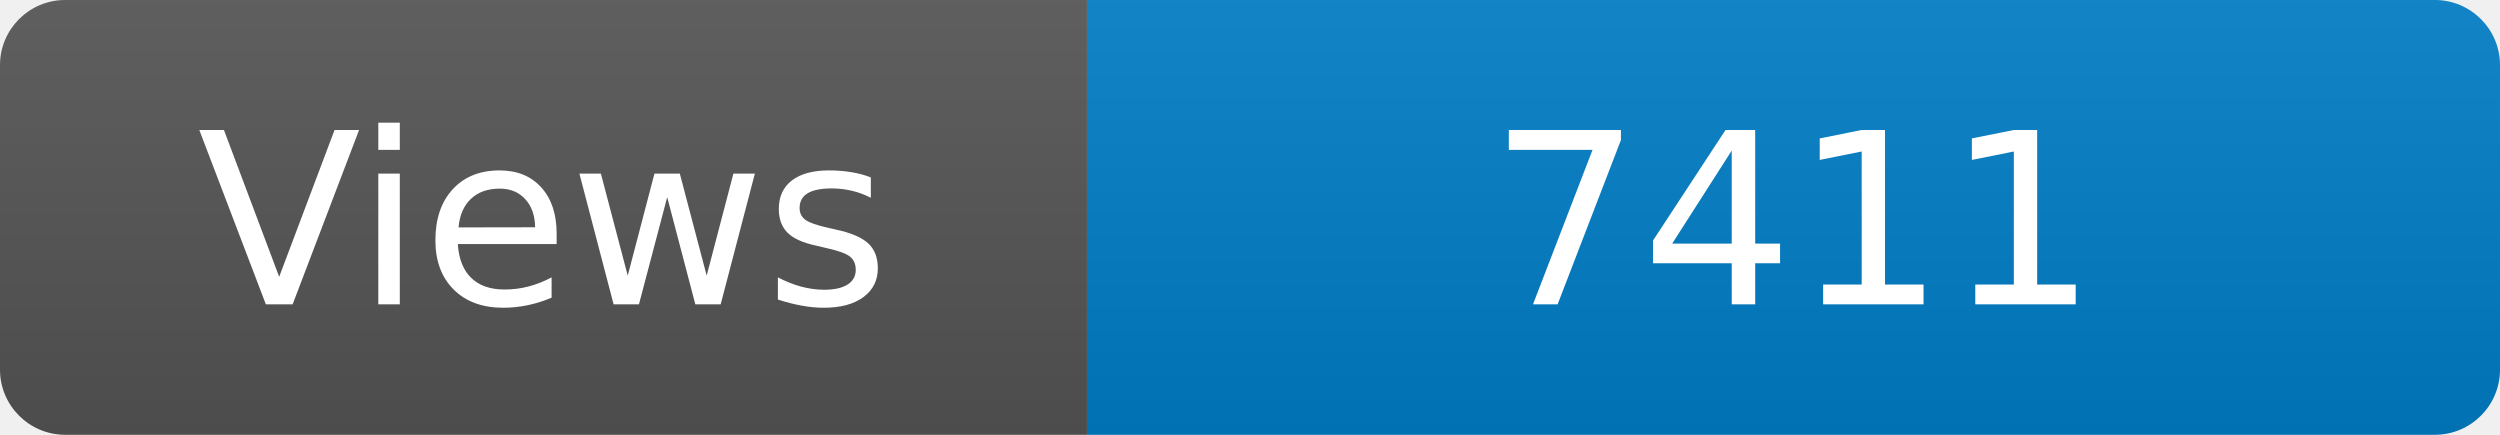
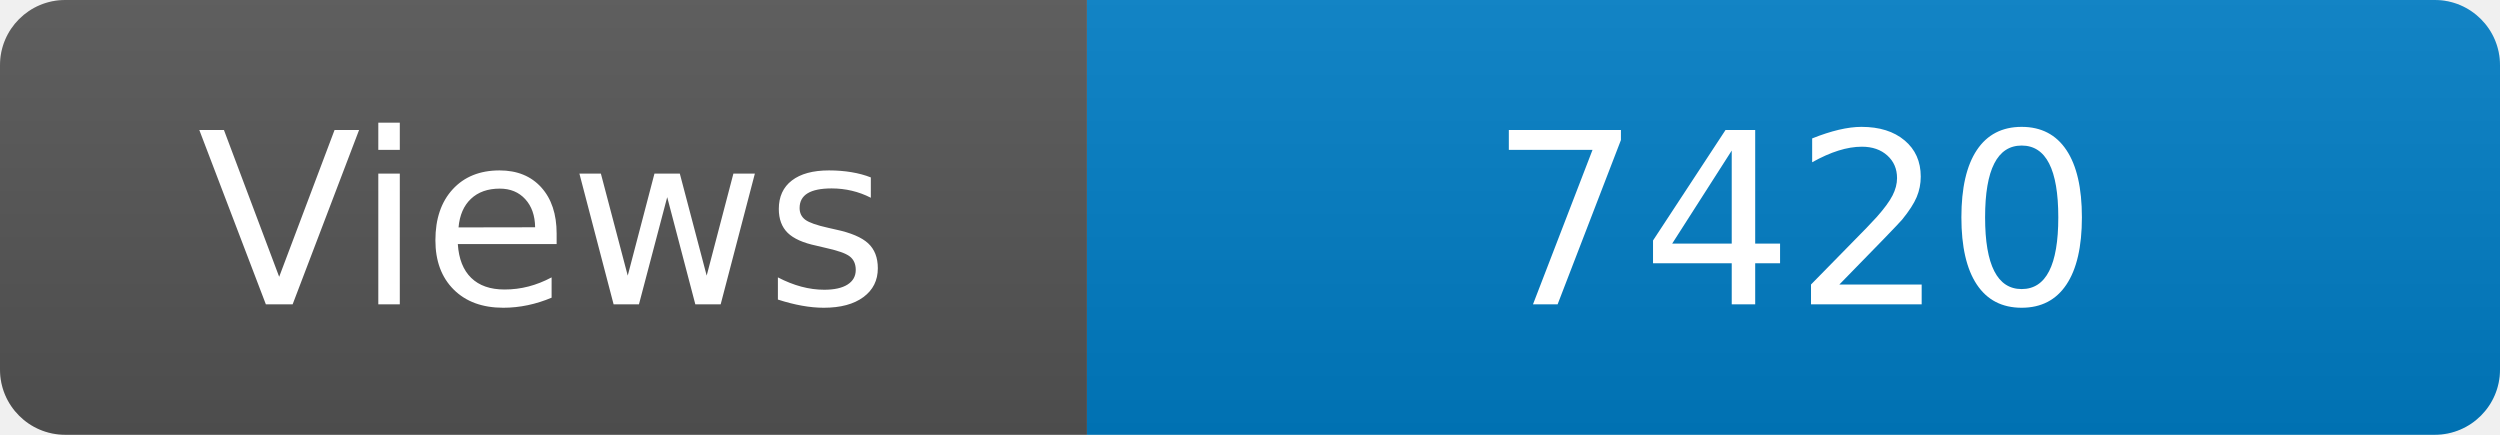
<svg xmlns="http://www.w3.org/2000/svg" width="115" height="20" role="img" aria-label="Maintained?: yes">
  <linearGradient id="s" x2="0" y2="100%">
    <stop offset="0" stop-color="#bbb" stop-opacity=".1" />
    <stop offset="1" stop-opacity=".1" />
  </linearGradient>
  <clipPath id="r">
    <rect width="115" height="20" rx="3" fill="#fff" />
  </clipPath>
  <g clip-path="url(#r)">
    <rect width="50" height="20" fill="#555" />
    <rect x="50" width="160" height="20" fill="#007ec6" />
    <rect width="115" height="20" fill="url(#s)" />
  </g>
  <g fill="#fff" text-anchor="middle" font-family="Verdana,Geneva,DejaVu Sans,sans-serif" font-size="110">
    <text x="250" y="140" transform="scale(.1)" fill="#fff">Views</text>
-     <text x="825" y="140" transform="scale(.1)" fill="#fff">7411</text>
+     <text x="825" y="140" transform="scale(.1)" fill="#fff">7420</text>
  </g>
</svg>
